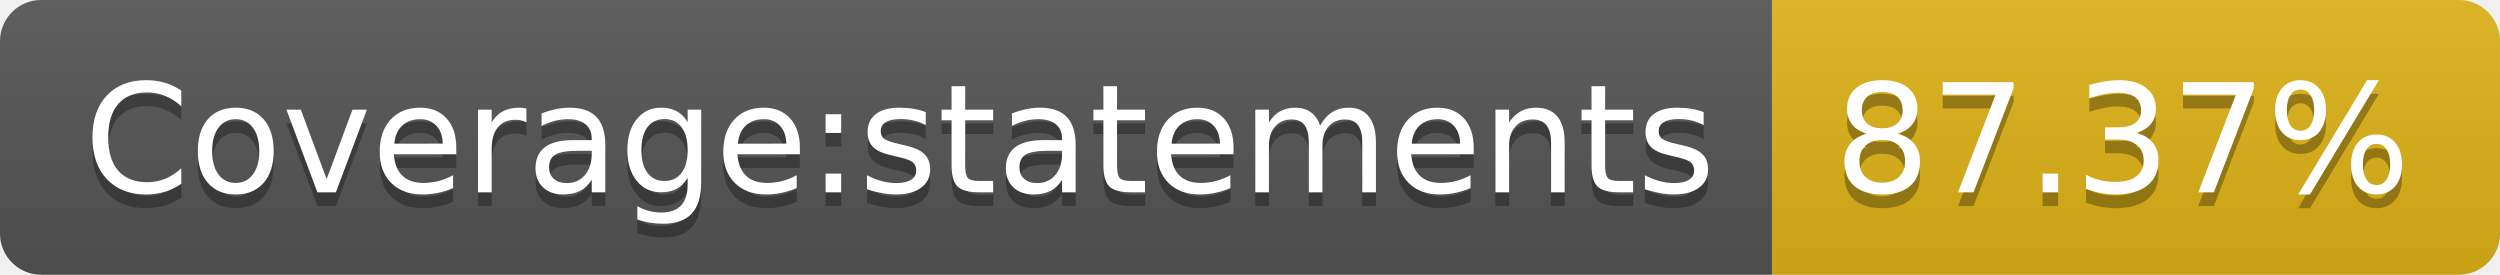
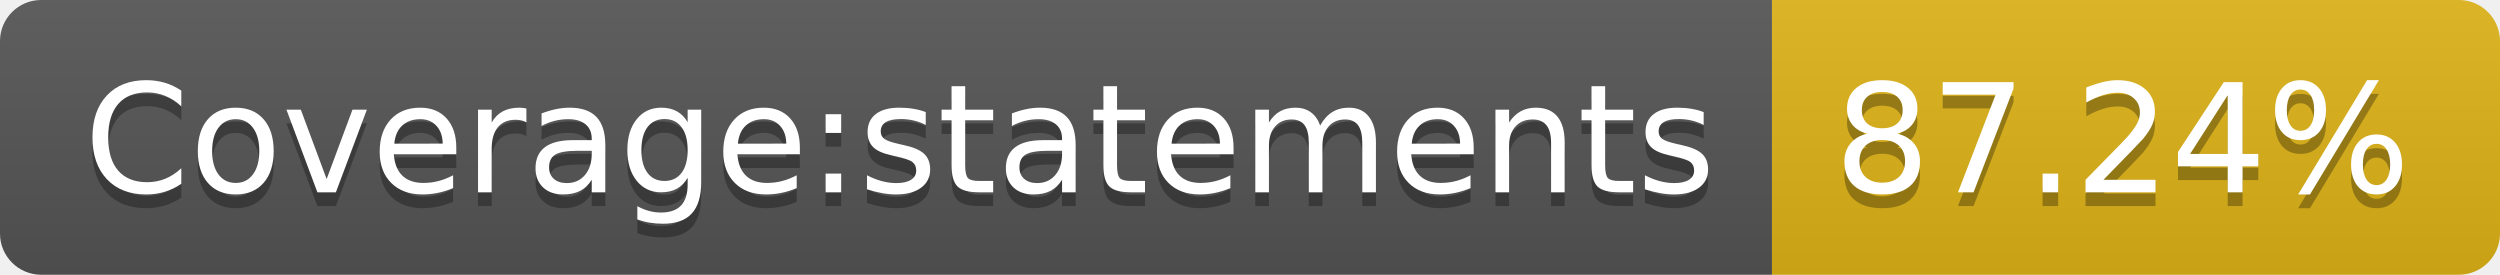
- <svg xmlns="http://www.w3.org/2000/svg" width="182" height="20" role="img" aria-label="Coverage:statements: 87.37%">
+ <svg xmlns="http://www.w3.org/2000/svg" width="182" height="20" role="img" aria-label="Coverage:statements: 87.24%">
  <linearGradient id="s" x2="0" y2="100%">
    <stop offset="0" stop-color="#bbb" stop-opacity=".1" />
    <stop offset="1" stop-opacity=".1" />
  </linearGradient>
  <clipPath id="r">
    <rect width="182" height="20" rx="3" fill="#fff" />
  </clipPath>
  <g clip-path="url(#r)">
    <rect width="129" height="20" fill="#555" />
    <rect x="129" width="53" height="20" fill="#dfb317" />
    <rect width="182" height="20" fill="url(#s)" />
  </g>
  <g fill="#fff" text-anchor="middle" font-family="Verdana,Geneva,DejaVu Sans,sans-serif" text-rendering="geometricPrecision" font-size="110">
    <text aria-hidden="true" x="655" y="150" fill="#010101" fill-opacity=".3" transform="scale(.1)" textLength="1190">Coverage:statements</text>
    <text x="655" y="140" transform="scale(.1)" fill="#fff" textLength="1190">Coverage:statements</text>
-     <text aria-hidden="true" x="1545" y="150" fill="#010101" fill-opacity=".3" transform="scale(.1)" textLength="430">87.37%</text>
-     <text x="1545" y="140" transform="scale(.1)" fill="#fff" textLength="430">87.37%</text>
+     <text aria-hidden="true" x="1545" y="150" fill="#010101" fill-opacity=".3" transform="scale(.1)" textLength="430">87.24%</text>
+     <text x="1545" y="140" transform="scale(.1)" fill="#fff" textLength="430">87.24%</text>
  </g>
</svg>
